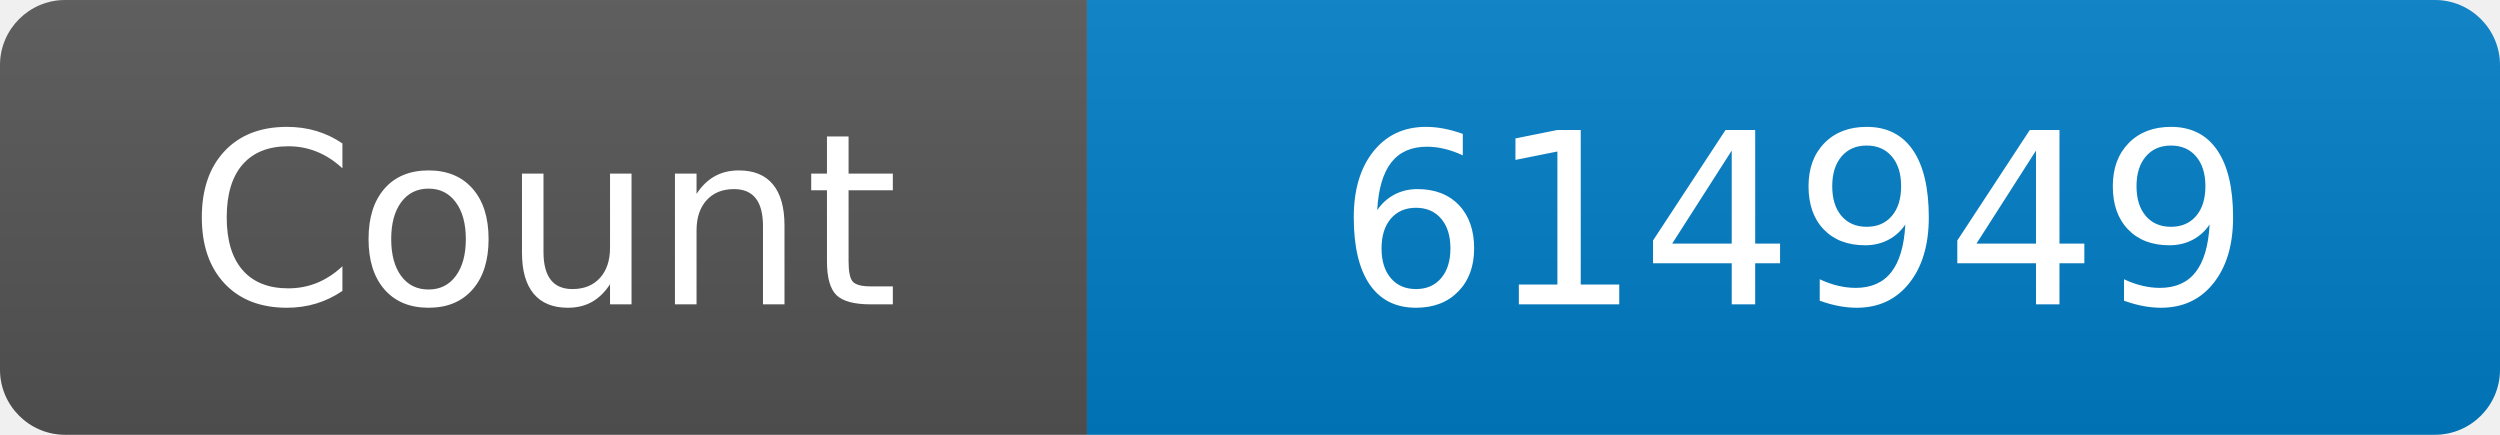
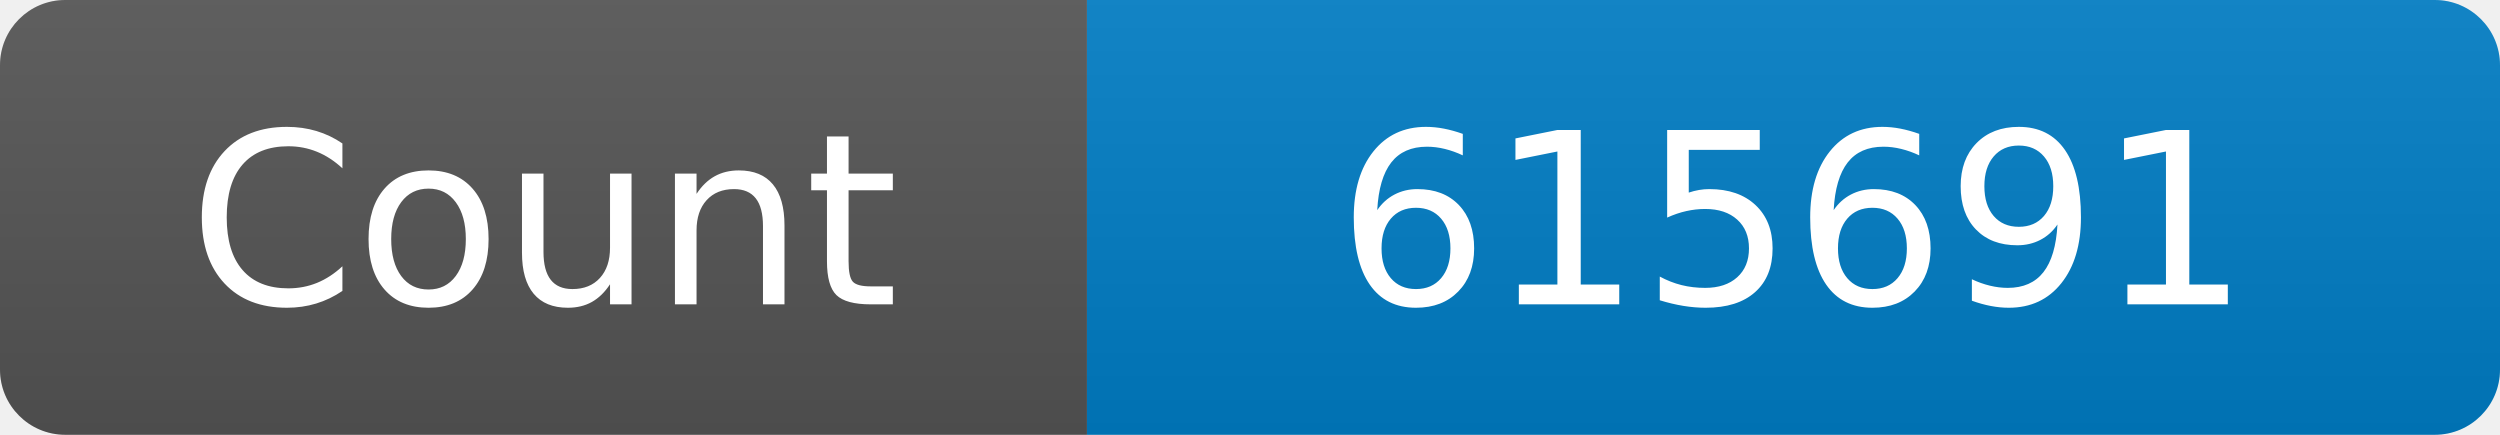
<svg xmlns="http://www.w3.org/2000/svg" width="115" height="20" role="img" aria-label="Maintained?: yes">
  <linearGradient id="s" x2="0" y2="100%">
    <stop offset="0" stop-color="#bbb" stop-opacity=".1" />
    <stop offset="1" stop-opacity=".1" />
  </linearGradient>
  <clipPath id="r">
    <rect width="115" height="20" rx="3" fill="#fff" />
  </clipPath>
  <g clip-path="url(#r)">
    <rect width="50" height="20" fill="#555" />
    <rect x="50" width="160" height="20" fill="#007ec6" />
    <rect width="115" height="20" fill="url(#s)" />
  </g>
  <g fill="#fff" text-anchor="middle" font-family="Verdana,Geneva,DejaVu Sans,sans-serif" font-size="110">
    <text x="250" y="140" transform="scale(.1)" fill="#fff">Count</text>
-     <text x="825" y="140" transform="scale(.1)" fill="#fff">614949</text>
+     <text x="825" y="140" transform="scale(.1)" fill="#fff">615691</text>
  </g>
</svg>
